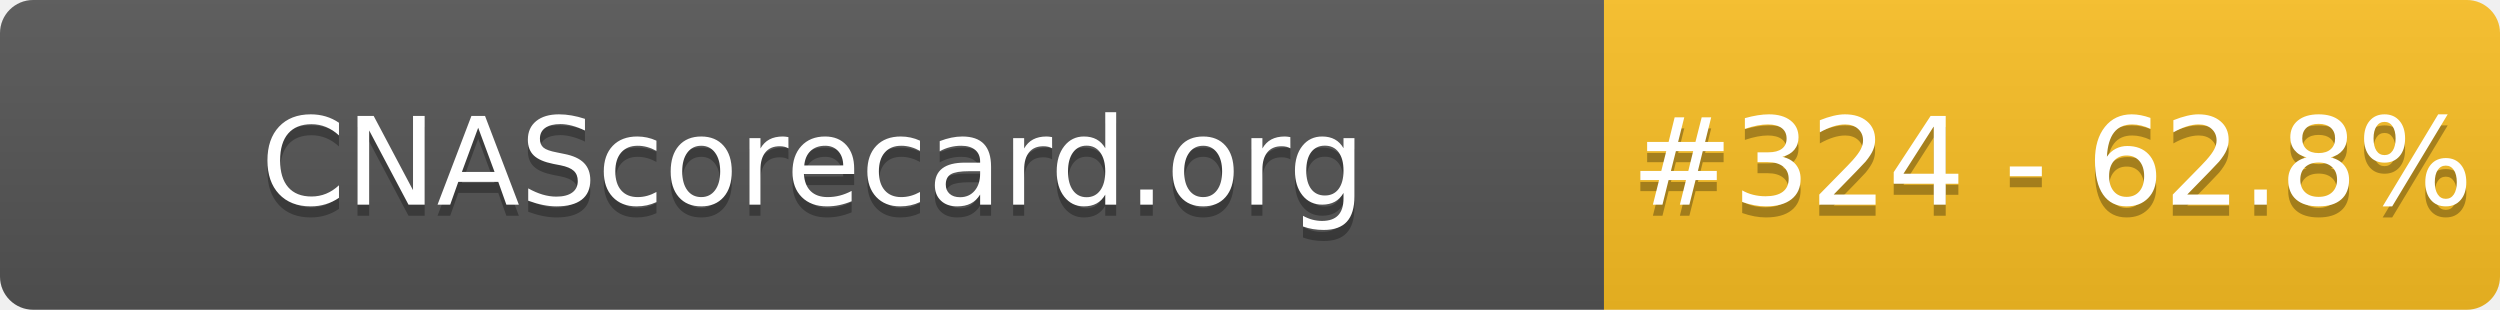
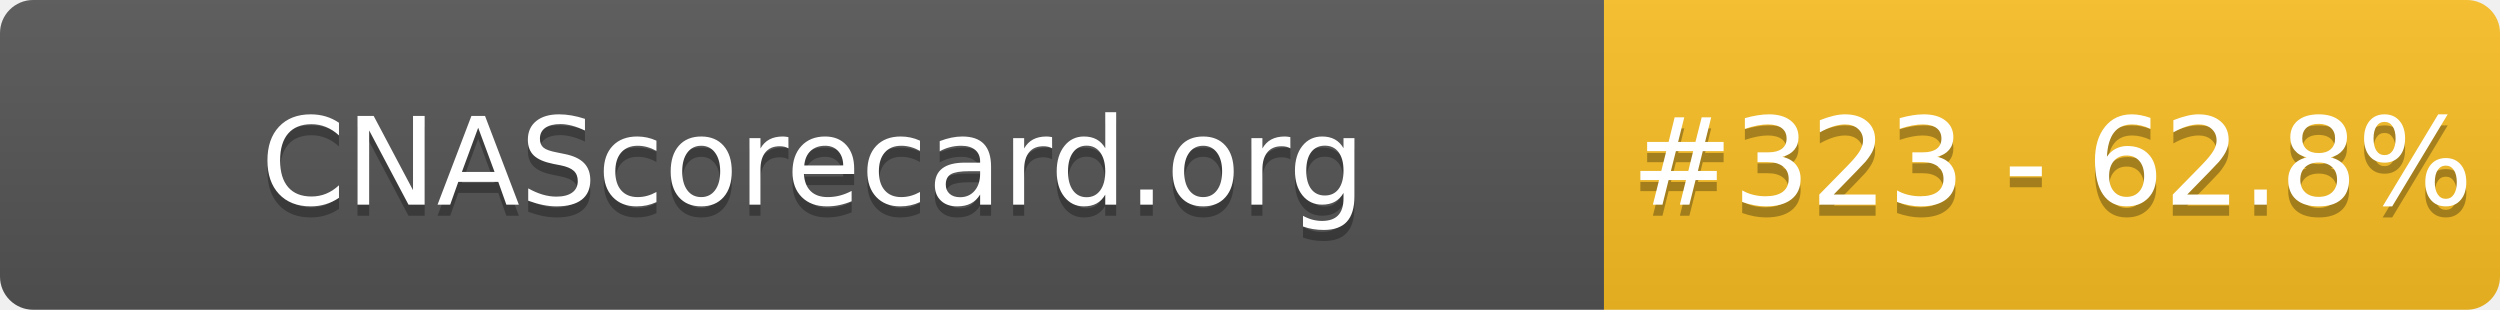
- <svg xmlns="http://www.w3.org/2000/svg" width="226" height="28" role="img" aria-label="CNAScorecard.org: #324 - 62.8%">
+ <svg xmlns="http://www.w3.org/2000/svg" width="226" height="28" role="img" aria-label="CNAScorecard.org: #323 - 62.8%">
  <linearGradient id="s" x2="0" y2="100%">
    <stop offset="0" stop-color="#bbb" stop-opacity=".1" />
    <stop offset="1" stop-opacity=".1" />
  </linearGradient>
  <clipPath id="r">
    <rect width="226" height="28" rx="3" fill="#fff" />
  </clipPath>
  <g clip-path="url(#r)">
    <rect width="145" height="28" fill="#555" />
    <rect x="145" width="81" height="28" fill="#FBBF24" />
    <rect width="226" height="28" fill="url(#s)" />
  </g>
  <g fill="#fff" text-anchor="middle" font-family="Verdana,Geneva,DejaVu Sans,sans-serif" text-rendering="geometricPrecision" font-size="110">
    <text aria-hidden="true" x="735" y="195" fill="#010101" fill-opacity=".3" transform="scale(.1)" textLength="1350">CNAScorecard.org</text>
    <text x="735" y="185" transform="scale(.1)" fill="#fff" textLength="1350">CNAScorecard.org</text>
-     <text aria-hidden="true" x="1855" y="195" fill="#010101" fill-opacity=".3" transform="scale(.1)" textLength="660">#324 - 62.8%</text>
-     <text x="1855" y="185" transform="scale(.1)" fill="#fff" textLength="660">#324 - 62.8%</text>
+     <text aria-hidden="true" x="1855" y="195" fill="#010101" fill-opacity=".3" transform="scale(.1)" textLength="660">#323 - 62.8%</text>
+     <text x="1855" y="185" transform="scale(.1)" fill="#fff" textLength="660">#323 - 62.8%</text>
  </g>
</svg>
